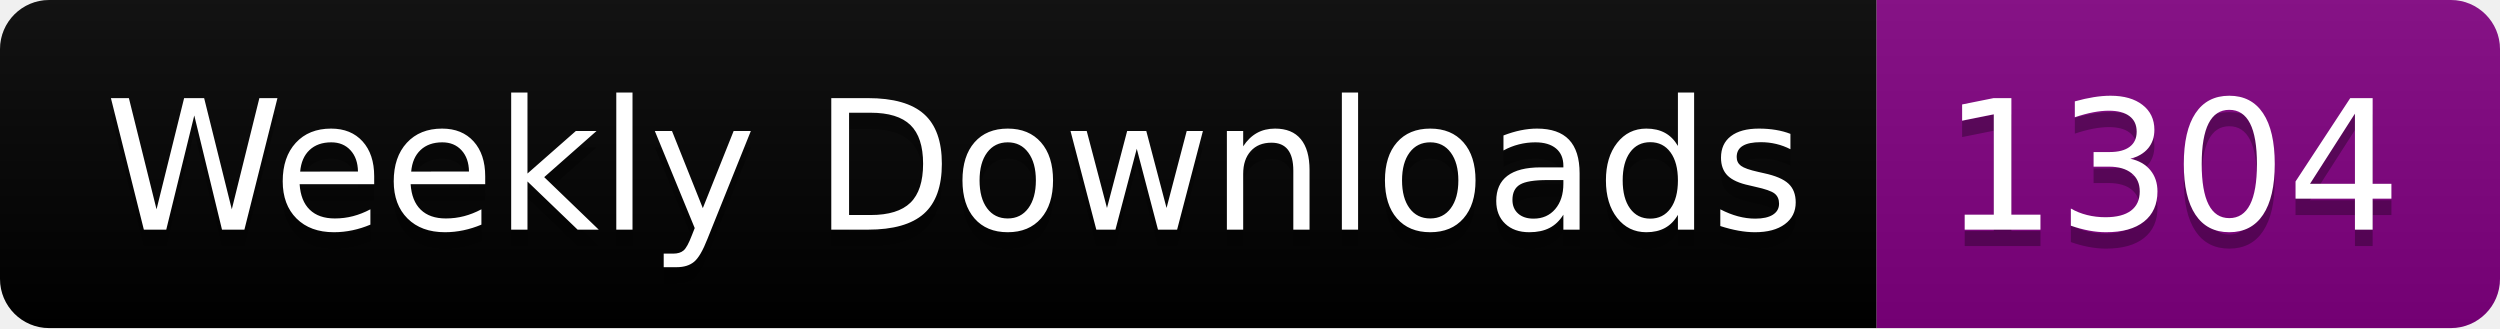
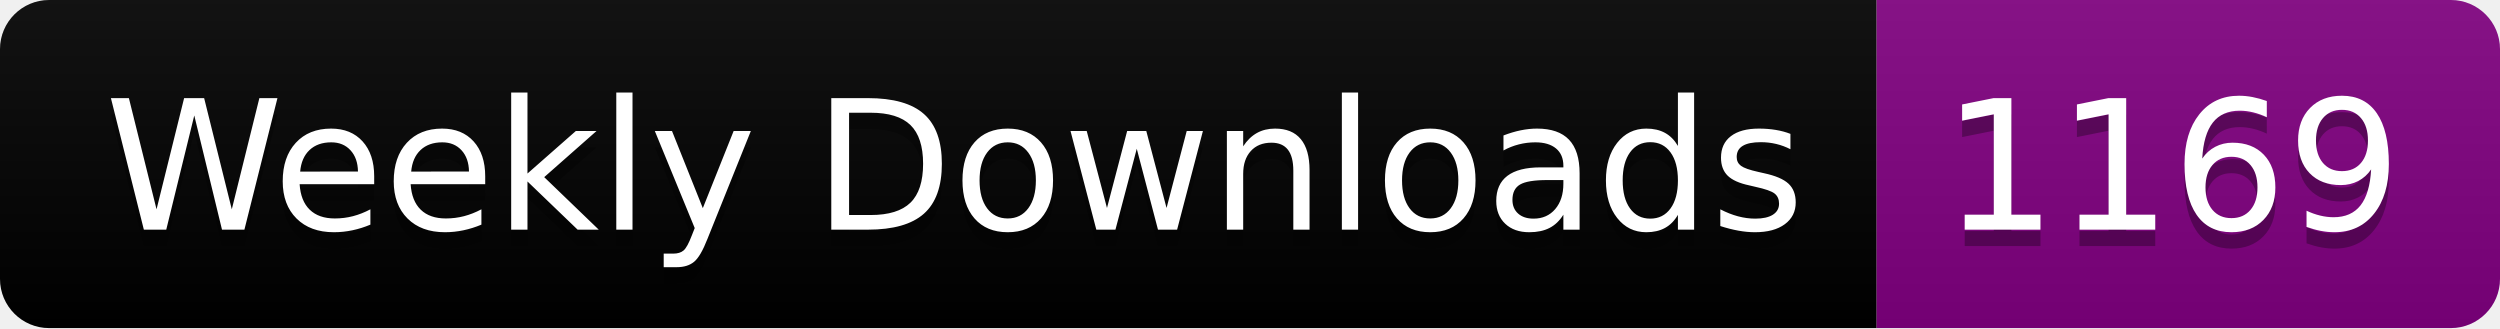
<svg xmlns="http://www.w3.org/2000/svg" width="152.4" height="20">
  <linearGradient id="smooth" x2="0" y2="100%">
    <stop offset="0" stop-color="#bbb" stop-opacity=".1" />
    <stop offset="1" stop-opacity=".1" />
  </linearGradient>
  <clipPath id="round">
    <rect width="152.4" height="20" rx="3" fill="#fff" />
  </clipPath>
  <g clip-path="url(#round)">
    <rect width="114.4" height="20" fill="black" />
    <rect x="114.4" width="38.0" height="20" fill="purple" />
    <rect width="152.4" height="20" fill="url(#smooth)" />
  </g>
  <g fill="#fff" text-anchor="middle" font-family="DejaVu Sans,Verdana,Geneva,sans-serif" font-size="110">
    <text x="582.0" y="150" fill="#010101" fill-opacity=".3" transform="scale(0.1)" textLength="1044.0" lengthAdjust="spacing">Weekly Downloads</text>
    <text x="582.0" y="140" transform="scale(0.1)" textLength="1044.0" lengthAdjust="spacing">Weekly Downloads</text>
-     <text x="1324.0" y="150" fill="#010101" fill-opacity=".3" transform="scale(0.1)" textLength="280.0" lengthAdjust="spacing">1304</text>
-     <text x="1324.0" y="140" transform="scale(0.1)" textLength="280.0" lengthAdjust="spacing">1304</text>
+     <text x="1324.0" y="150" fill="#010101" fill-opacity=".3" transform="scale(0.1)" textLength="280.0" lengthAdjust="spacing">1169</text>
+     <text x="1324.0" y="140" transform="scale(0.1)" textLength="280.0" lengthAdjust="spacing">1169</text>
  </g>
</svg>
